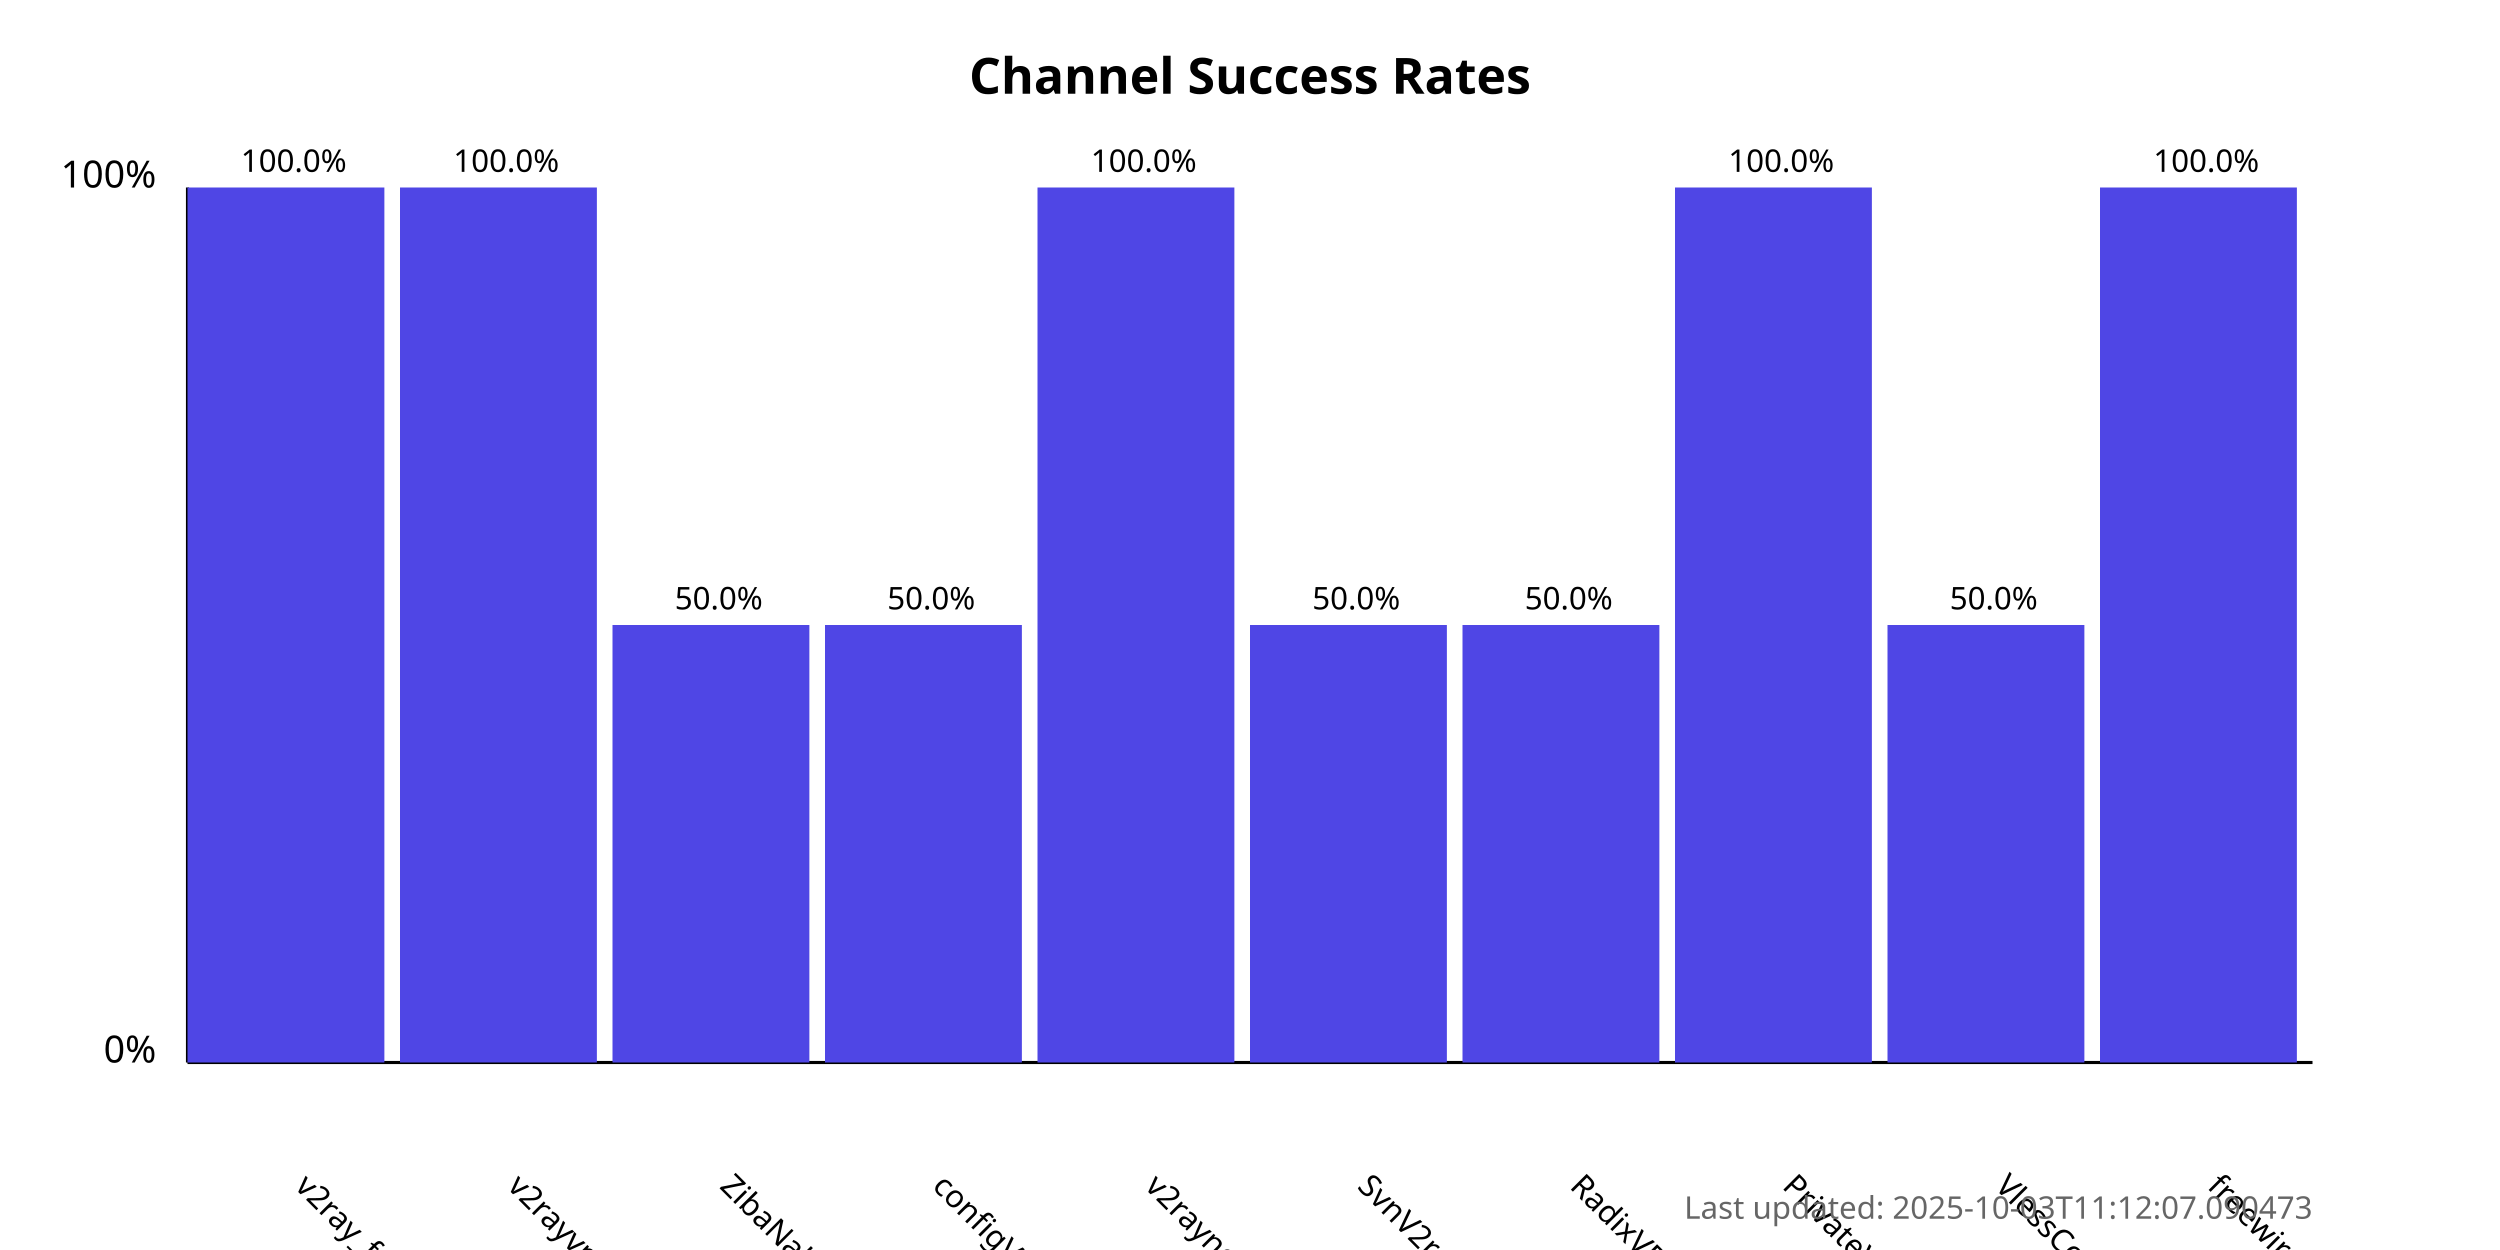
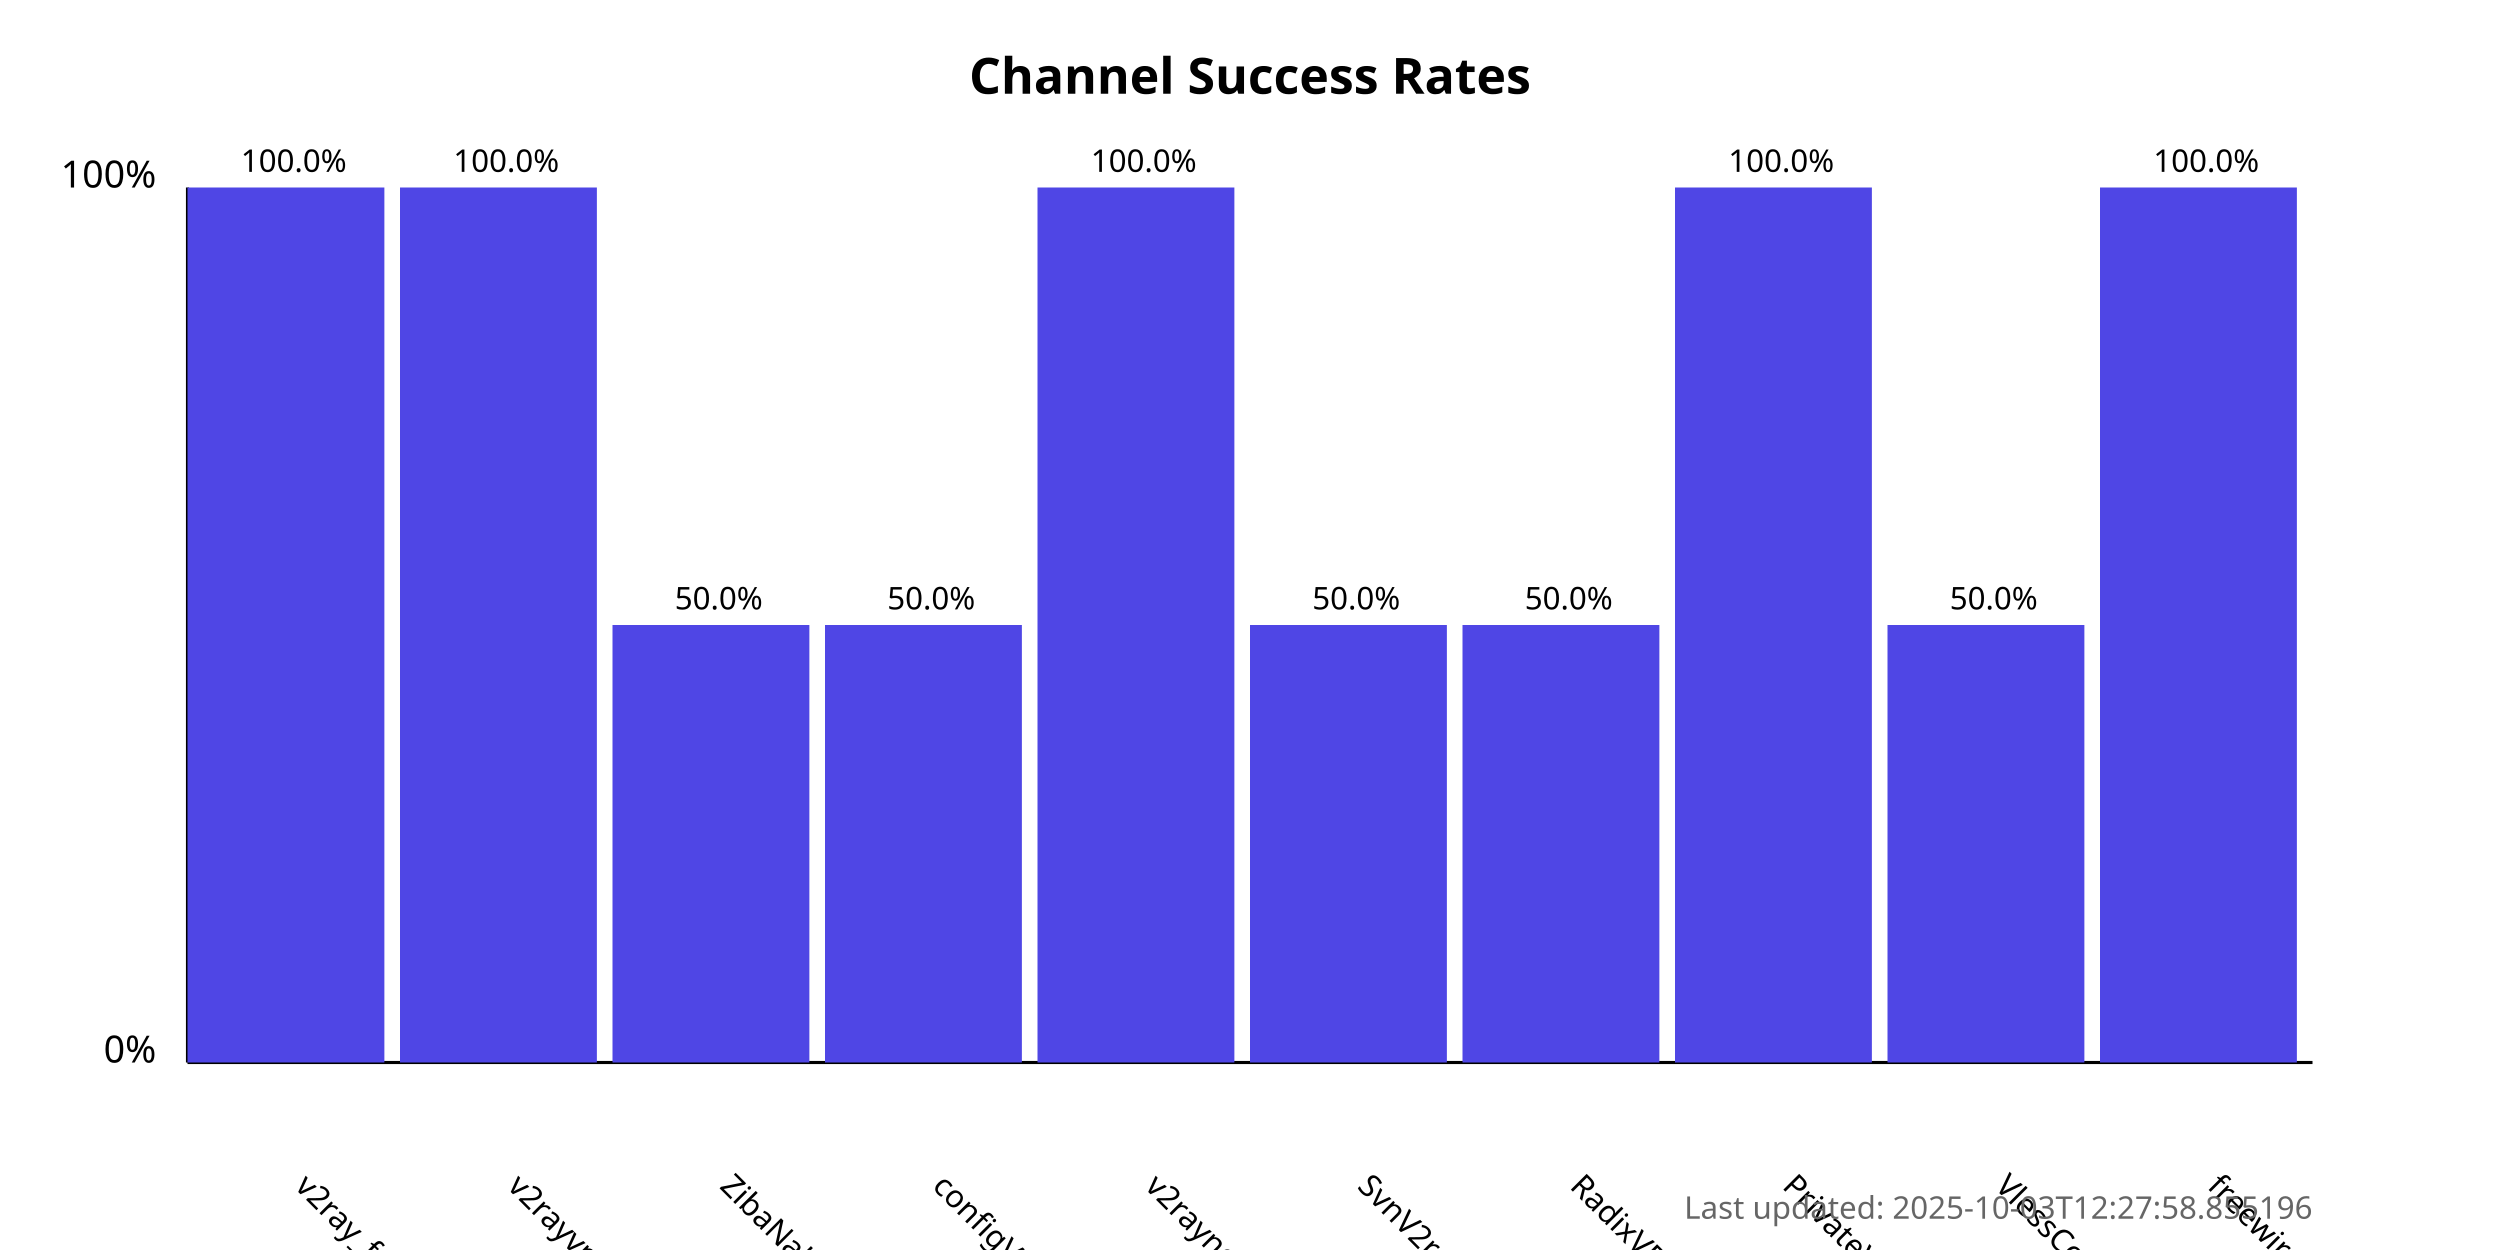
<svg xmlns="http://www.w3.org/2000/svg" width="800" height="400">
  <style>
            .chart-title { font: bold 16px sans-serif; }
            .axis-label { font: 12px sans-serif; }
            .tick-label { font: 10px sans-serif; }
            .bar { fill: #4f46e5; }
            .bar:hover { fill: #6366f1; }
            .timestamp { font: 10px sans-serif; fill: #666; }
        </style>
  <text x="400.0" y="30" text-anchor="middle" class="chart-title">
            Channel Success Rates
        </text>
  <line x1="60" y1="340" x2="60" y2="60" stroke="black" stroke-width="1" />
  <line x1="60" y1="340" x2="740" y2="340" stroke="black" stroke-width="1" />
  <text x="50" y="340" text-anchor="end" class="axis-label">0%</text>
  <text x="50" y="60" text-anchor="end" class="axis-label">100%</text>
  <g>
    <rect x="60" y="60.0" width="63.0" height="280.0" class="bar" />
    <text x="94.0" y="380" transform="rotate(45, 94.0, 380)" text-anchor="start" class="tick-label">
                v2ray_free_conf
            </text>
    <text x="94.0" y="55.0" text-anchor="middle" class="tick-label">
                100.0%
            </text>
  </g>
  <g>
    <rect x="128.0" y="60.0" width="63.0" height="280.0" class="bar" />
    <text x="162.0" y="380" transform="rotate(45, 162.0, 380)" text-anchor="start" class="tick-label">
                v2rayvpno
            </text>
    <text x="162.0" y="55.0" text-anchor="middle" class="tick-label">
                100.0%
            </text>
  </g>
  <g>
    <rect x="196.0" y="200.0" width="63.0" height="140.0" class="bar" />
    <text x="230.0" y="380" transform="rotate(45, 230.0, 380)" text-anchor="start" class="tick-label">
                ZibaNabz
            </text>
    <text x="230.0" y="195.0" text-anchor="middle" class="tick-label">
                50.0%
            </text>
  </g>
  <g>
    <rect x="264.0" y="200.0" width="63.0" height="140.0" class="bar" />
    <text x="298.0" y="380" transform="rotate(45, 298.0, 380)" text-anchor="start" class="tick-label">
                configV2rayForFree
            </text>
    <text x="298.0" y="195.0" text-anchor="middle" class="tick-label">
                50.0%
            </text>
  </g>
  <g>
    <rect x="332.0" y="60.0" width="63.0" height="280.0" class="bar" />
    <text x="366.0" y="380" transform="rotate(45, 366.0, 380)" text-anchor="start" class="tick-label">
                v2rayngvpn
            </text>
    <text x="366.0" y="55.0" text-anchor="middle" class="tick-label">
                100.0%
            </text>
  </g>
  <g>
    <rect x="400.0" y="200.0" width="63.0" height="140.0" class="bar" />
    <text x="434.0" y="380" transform="rotate(45, 434.0, 380)" text-anchor="start" class="tick-label">
                SvnV2ray
            </text>
    <text x="434.0" y="195.0" text-anchor="middle" class="tick-label">
                50.0%
            </text>
  </g>
  <g>
    <rect x="468.0" y="200.0" width="63.0" height="140.0" class="bar" />
    <text x="502.0" y="380" transform="rotate(45, 502.0, 380)" text-anchor="start" class="tick-label">
                RadixVPN
            </text>
    <text x="502.0" y="195.0" text-anchor="middle" class="tick-label">
                50.0%
            </text>
  </g>
  <g>
    <rect x="536.0" y="60.0" width="63.0" height="280.0" class="bar" />
    <text x="570.0" y="380" transform="rotate(45, 570.0, 380)" text-anchor="start" class="tick-label">
                PrivateVPNs
            </text>
    <text x="570.0" y="55.0" text-anchor="middle" class="tick-label">
                100.0%
            </text>
  </g>
  <g>
    <rect x="604.0" y="200.0" width="63.0" height="140.0" class="bar" />
    <text x="638.0" y="380" transform="rotate(45, 638.0, 380)" text-anchor="start" class="tick-label">
                VlessConfig
            </text>
    <text x="638.0" y="195.0" text-anchor="middle" class="tick-label">
                50.0%
            </text>
  </g>
  <g>
    <rect x="672.0" y="60.0" width="63.0" height="280.0" class="bar" />
    <text x="706.0" y="380" transform="rotate(45, 706.0, 380)" text-anchor="start" class="tick-label">
                freewireguard
            </text>
    <text x="706.0" y="55.0" text-anchor="middle" class="tick-label">
                100.0%
            </text>
  </g>
  <text x="740" y="390" text-anchor="end" class="timestamp">
-             Last updated: 2025-10-03T11:12:07.090473
+             Last updated: 2025-10-03T12:27:58.855196
        </text>
</svg>
